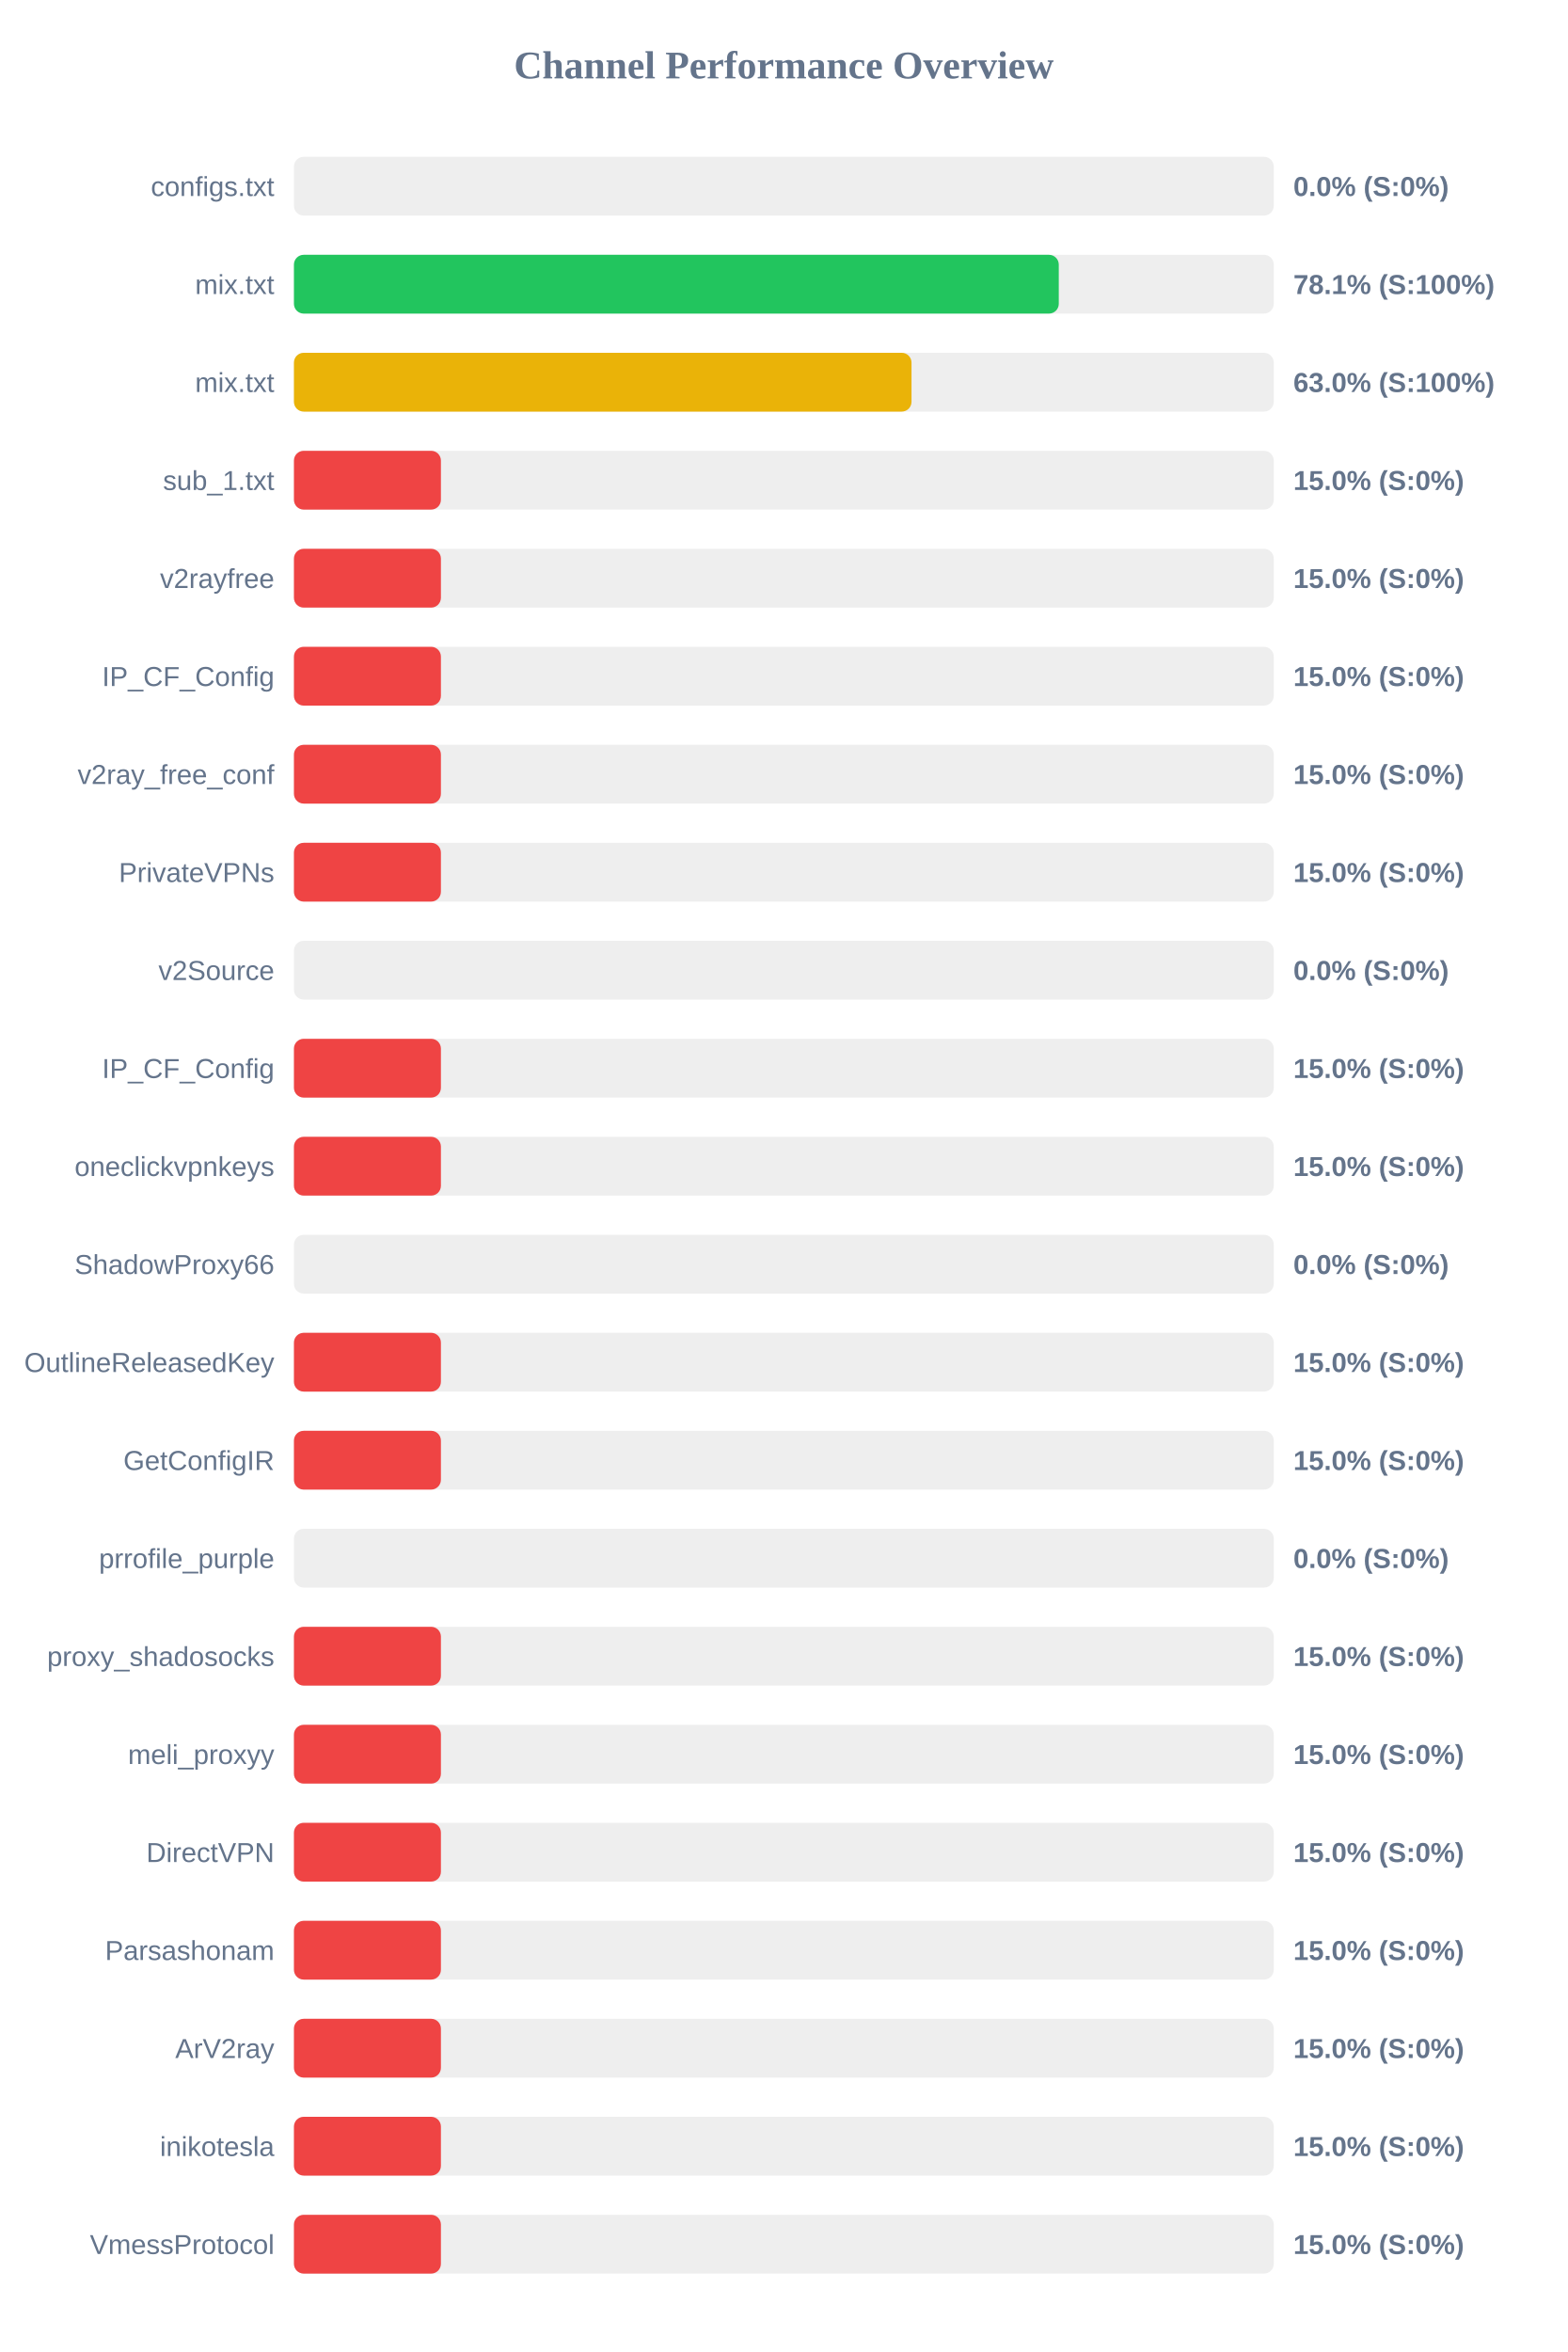
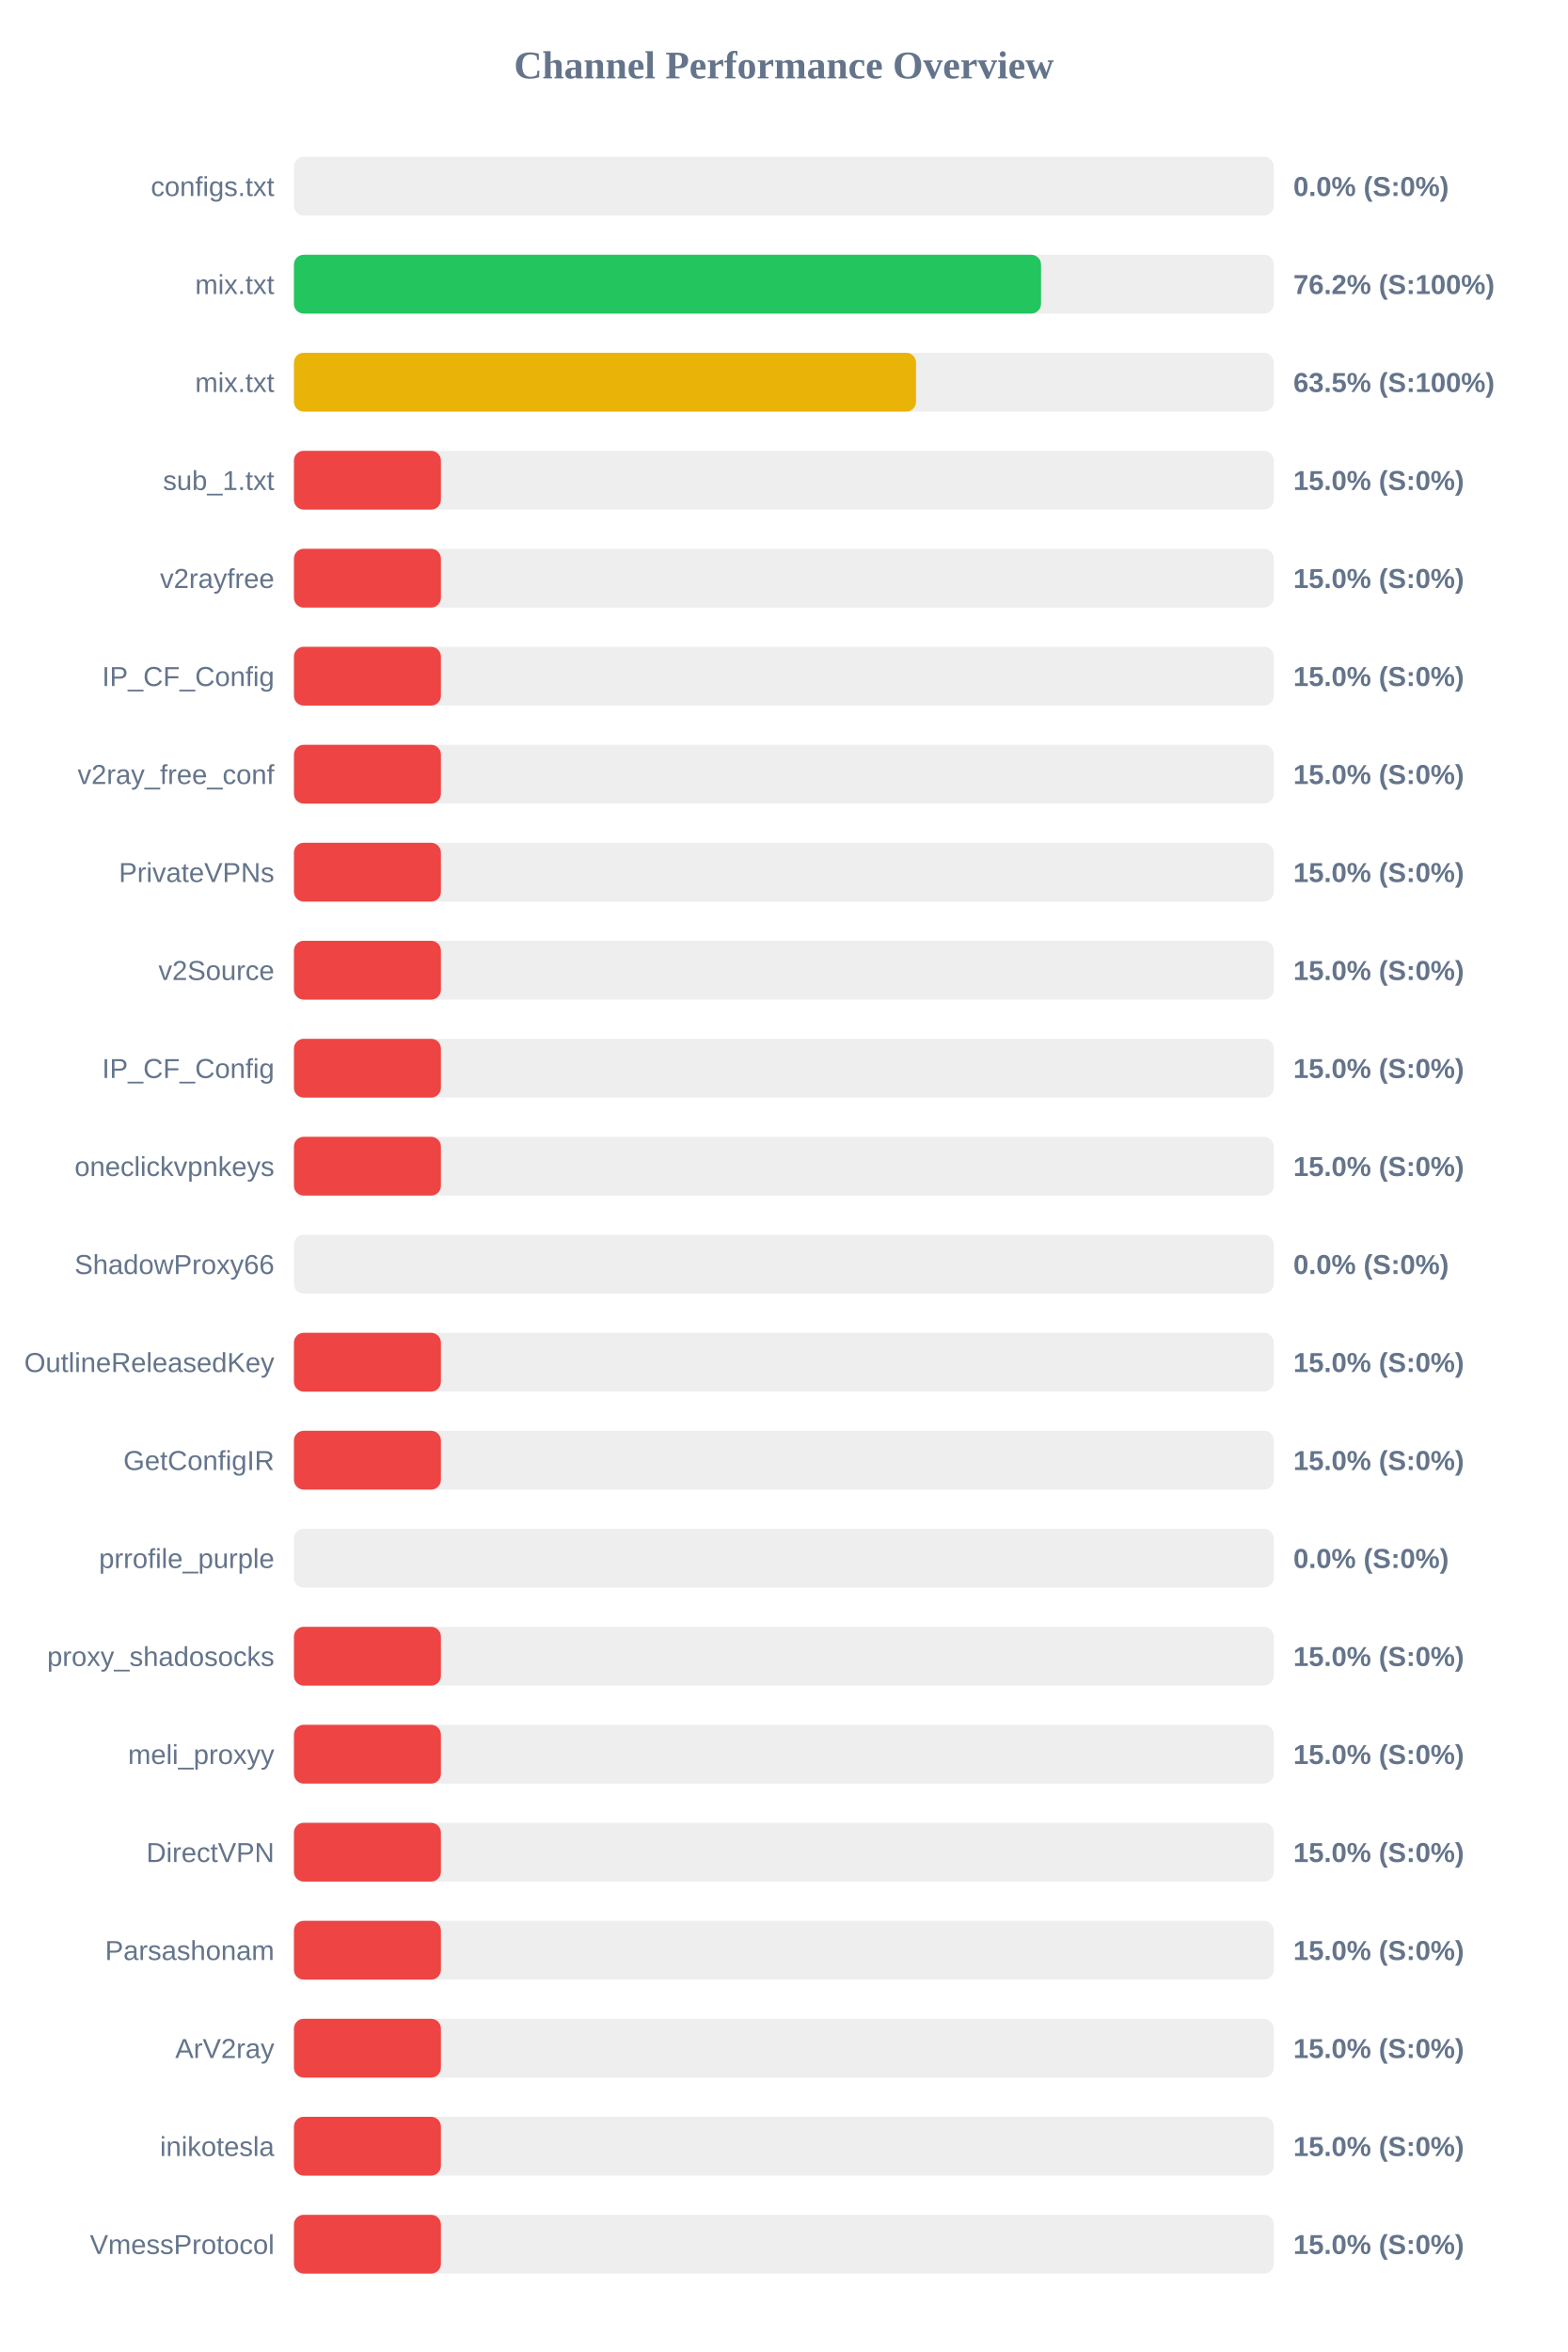
<svg xmlns="http://www.w3.org/2000/svg" width="800" height="1200" version="1.1">
  <style>
        .row { font: 14px Arial; fill: #64748b; }
        .score { font: bold 14px Arial; fill: #64748b; }
    </style>
  <text x="400" y="40" text-anchor="middle" font-size="20px" font-weight="bold" fill="#64748b">Channel Performance Overview</text>
  <rect x="150" y="80" width="500" height="30" fill="#eee" rx="5" />
  <rect x="150" y="80" width="0.0" height="30" fill="#ef4444" rx="5" />
  <text x="140" y="100" text-anchor="end" class="row">configs.txt</text>
  <text x="660" y="100" text-anchor="start" class="score">0.0% (S:0%)</text>
  <rect x="150" y="130" width="500" height="30" fill="#eee" rx="5" />
-   <rect x="150" y="130" width="390.3" height="30" fill="#22c55e" rx="5" />
+   <rect x="150" y="130" width="381.25" height="30" fill="#22c55e" rx="5" />
  <text x="140" y="150" text-anchor="end" class="row">mix.txt</text>
-   <text x="660" y="150" text-anchor="start" class="score">78.1% (S:100%)</text>
+   <text x="660" y="150" text-anchor="start" class="score">76.2% (S:100%)</text>
  <rect x="150" y="180" width="500" height="30" fill="#eee" rx="5" />
-   <rect x="150" y="180" width="315.15" height="30" fill="#eab308" rx="5" />
+   <rect x="150" y="180" width="317.45" height="30" fill="#eab308" rx="5" />
  <text x="140" y="200" text-anchor="end" class="row">mix.txt</text>
-   <text x="660" y="200" text-anchor="start" class="score">63.0% (S:100%)</text>
+   <text x="660" y="200" text-anchor="start" class="score">63.5% (S:100%)</text>
  <rect x="150" y="230" width="500" height="30" fill="#eee" rx="5" />
  <rect x="150" y="230" width="75.0" height="30" fill="#ef4444" rx="5" />
  <text x="140" y="250" text-anchor="end" class="row">sub_1.txt</text>
  <text x="660" y="250" text-anchor="start" class="score">15.0% (S:0%)</text>
  <rect x="150" y="280" width="500" height="30" fill="#eee" rx="5" />
  <rect x="150" y="280" width="75.0" height="30" fill="#ef4444" rx="5" />
  <text x="140" y="300" text-anchor="end" class="row">v2rayfree</text>
  <text x="660" y="300" text-anchor="start" class="score">15.0% (S:0%)</text>
  <rect x="150" y="330" width="500" height="30" fill="#eee" rx="5" />
  <rect x="150" y="330" width="75.0" height="30" fill="#ef4444" rx="5" />
  <text x="140" y="350" text-anchor="end" class="row">IP_CF_Config</text>
  <text x="660" y="350" text-anchor="start" class="score">15.0% (S:0%)</text>
  <rect x="150" y="380" width="500" height="30" fill="#eee" rx="5" />
  <rect x="150" y="380" width="75.0" height="30" fill="#ef4444" rx="5" />
  <text x="140" y="400" text-anchor="end" class="row">v2ray_free_conf</text>
  <text x="660" y="400" text-anchor="start" class="score">15.0% (S:0%)</text>
  <rect x="150" y="430" width="500" height="30" fill="#eee" rx="5" />
  <rect x="150" y="430" width="75.0" height="30" fill="#ef4444" rx="5" />
  <text x="140" y="450" text-anchor="end" class="row">PrivateVPNs</text>
  <text x="660" y="450" text-anchor="start" class="score">15.0% (S:0%)</text>
  <rect x="150" y="480" width="500" height="30" fill="#eee" rx="5" />
-   <rect x="150" y="480" width="0.0" height="30" fill="#ef4444" rx="5" />
+   <rect x="150" y="480" width="75.0" height="30" fill="#ef4444" rx="5" />
  <text x="140" y="500" text-anchor="end" class="row">v2Source</text>
-   <text x="660" y="500" text-anchor="start" class="score">0.0% (S:0%)</text>
+   <text x="660" y="500" text-anchor="start" class="score">15.0% (S:0%)</text>
  <rect x="150" y="530" width="500" height="30" fill="#eee" rx="5" />
  <rect x="150" y="530" width="75.0" height="30" fill="#ef4444" rx="5" />
  <text x="140" y="550" text-anchor="end" class="row">IP_CF_Config</text>
  <text x="660" y="550" text-anchor="start" class="score">15.0% (S:0%)</text>
  <rect x="150" y="580" width="500" height="30" fill="#eee" rx="5" />
  <rect x="150" y="580" width="75.0" height="30" fill="#ef4444" rx="5" />
  <text x="140" y="600" text-anchor="end" class="row">oneclickvpnkeys</text>
  <text x="660" y="600" text-anchor="start" class="score">15.0% (S:0%)</text>
  <rect x="150" y="630" width="500" height="30" fill="#eee" rx="5" />
  <rect x="150" y="630" width="0.0" height="30" fill="#ef4444" rx="5" />
  <text x="140" y="650" text-anchor="end" class="row">ShadowProxy66</text>
  <text x="660" y="650" text-anchor="start" class="score">0.0% (S:0%)</text>
  <rect x="150" y="680" width="500" height="30" fill="#eee" rx="5" />
  <rect x="150" y="680" width="75.0" height="30" fill="#ef4444" rx="5" />
  <text x="140" y="700" text-anchor="end" class="row">OutlineReleasedKey</text>
  <text x="660" y="700" text-anchor="start" class="score">15.0% (S:0%)</text>
  <rect x="150" y="730" width="500" height="30" fill="#eee" rx="5" />
  <rect x="150" y="730" width="75.0" height="30" fill="#ef4444" rx="5" />
  <text x="140" y="750" text-anchor="end" class="row">GetConfigIR</text>
  <text x="660" y="750" text-anchor="start" class="score">15.0% (S:0%)</text>
  <rect x="150" y="780" width="500" height="30" fill="#eee" rx="5" />
  <rect x="150" y="780" width="0.0" height="30" fill="#ef4444" rx="5" />
  <text x="140" y="800" text-anchor="end" class="row">prrofile_purple</text>
  <text x="660" y="800" text-anchor="start" class="score">0.0% (S:0%)</text>
  <rect x="150" y="830" width="500" height="30" fill="#eee" rx="5" />
  <rect x="150" y="830" width="75.0" height="30" fill="#ef4444" rx="5" />
  <text x="140" y="850" text-anchor="end" class="row">proxy_shadosocks</text>
  <text x="660" y="850" text-anchor="start" class="score">15.0% (S:0%)</text>
  <rect x="150" y="880" width="500" height="30" fill="#eee" rx="5" />
  <rect x="150" y="880" width="75.0" height="30" fill="#ef4444" rx="5" />
  <text x="140" y="900" text-anchor="end" class="row">meli_proxyy</text>
  <text x="660" y="900" text-anchor="start" class="score">15.0% (S:0%)</text>
  <rect x="150" y="930" width="500" height="30" fill="#eee" rx="5" />
  <rect x="150" y="930" width="75.0" height="30" fill="#ef4444" rx="5" />
  <text x="140" y="950" text-anchor="end" class="row">DirectVPN</text>
  <text x="660" y="950" text-anchor="start" class="score">15.0% (S:0%)</text>
  <rect x="150" y="980" width="500" height="30" fill="#eee" rx="5" />
  <rect x="150" y="980" width="75.0" height="30" fill="#ef4444" rx="5" />
  <text x="140" y="1000" text-anchor="end" class="row">Parsashonam</text>
  <text x="660" y="1000" text-anchor="start" class="score">15.0% (S:0%)</text>
  <rect x="150" y="1030" width="500" height="30" fill="#eee" rx="5" />
  <rect x="150" y="1030" width="75.0" height="30" fill="#ef4444" rx="5" />
  <text x="140" y="1050" text-anchor="end" class="row">ArV2ray</text>
  <text x="660" y="1050" text-anchor="start" class="score">15.0% (S:0%)</text>
  <rect x="150" y="1080" width="500" height="30" fill="#eee" rx="5" />
  <rect x="150" y="1080" width="75.0" height="30" fill="#ef4444" rx="5" />
  <text x="140" y="1100" text-anchor="end" class="row">inikotesla</text>
  <text x="660" y="1100" text-anchor="start" class="score">15.0% (S:0%)</text>
  <rect x="150" y="1130" width="500" height="30" fill="#eee" rx="5" />
  <rect x="150" y="1130" width="75.0" height="30" fill="#ef4444" rx="5" />
  <text x="140" y="1150" text-anchor="end" class="row">VmessProtocol</text>
  <text x="660" y="1150" text-anchor="start" class="score">15.0% (S:0%)</text>
</svg>
